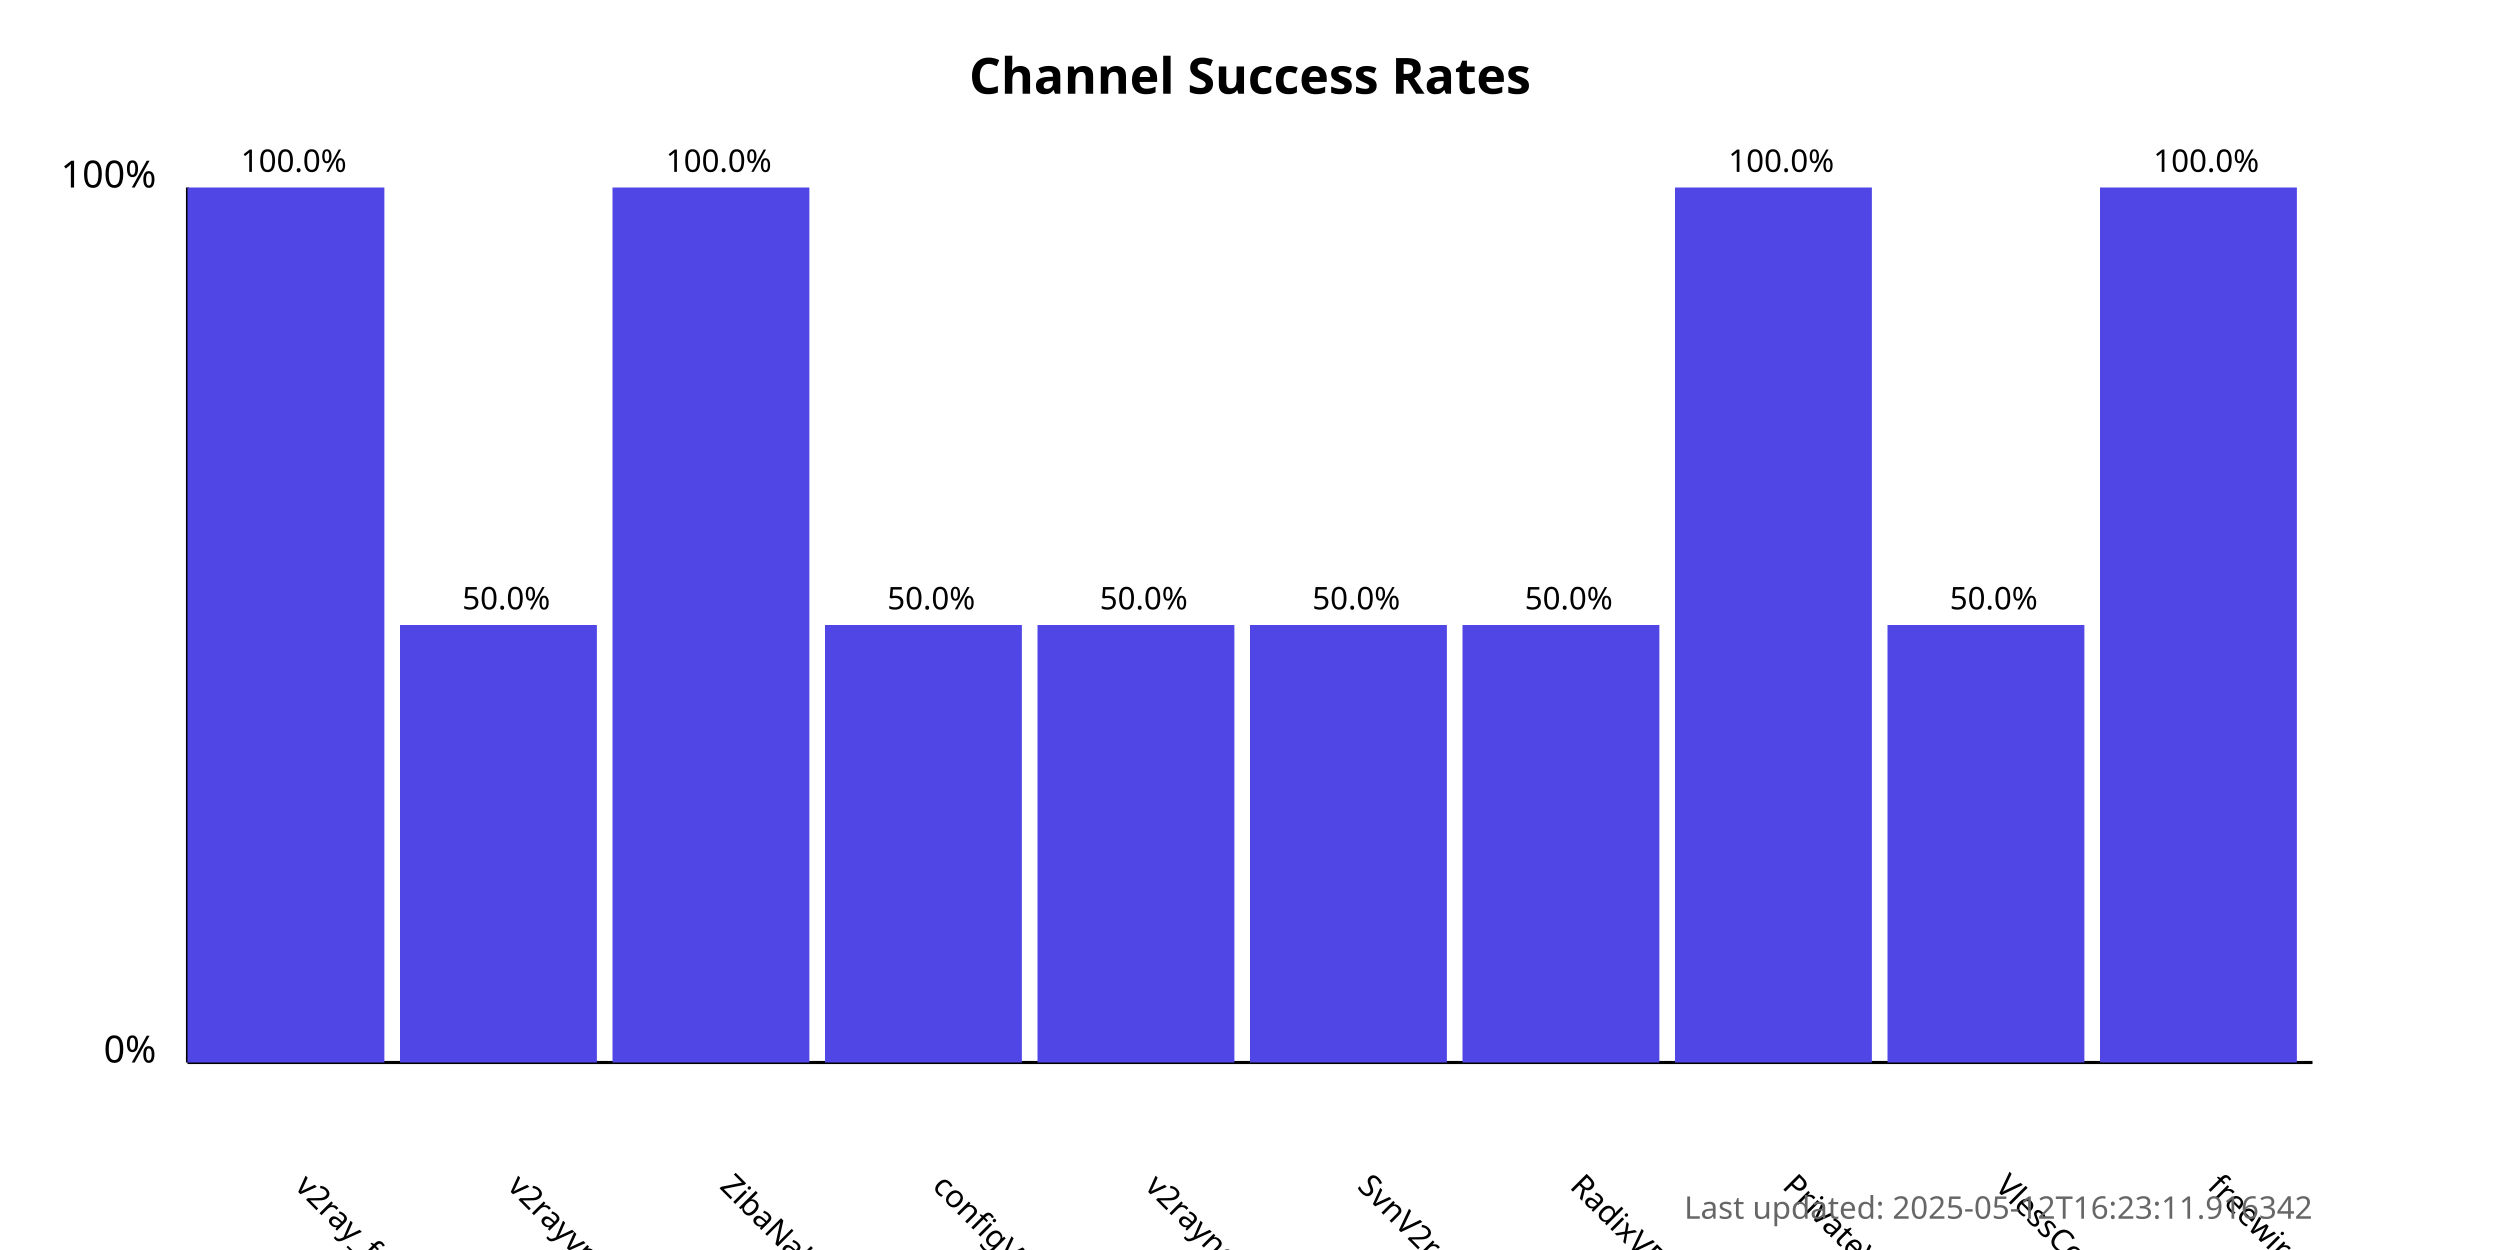
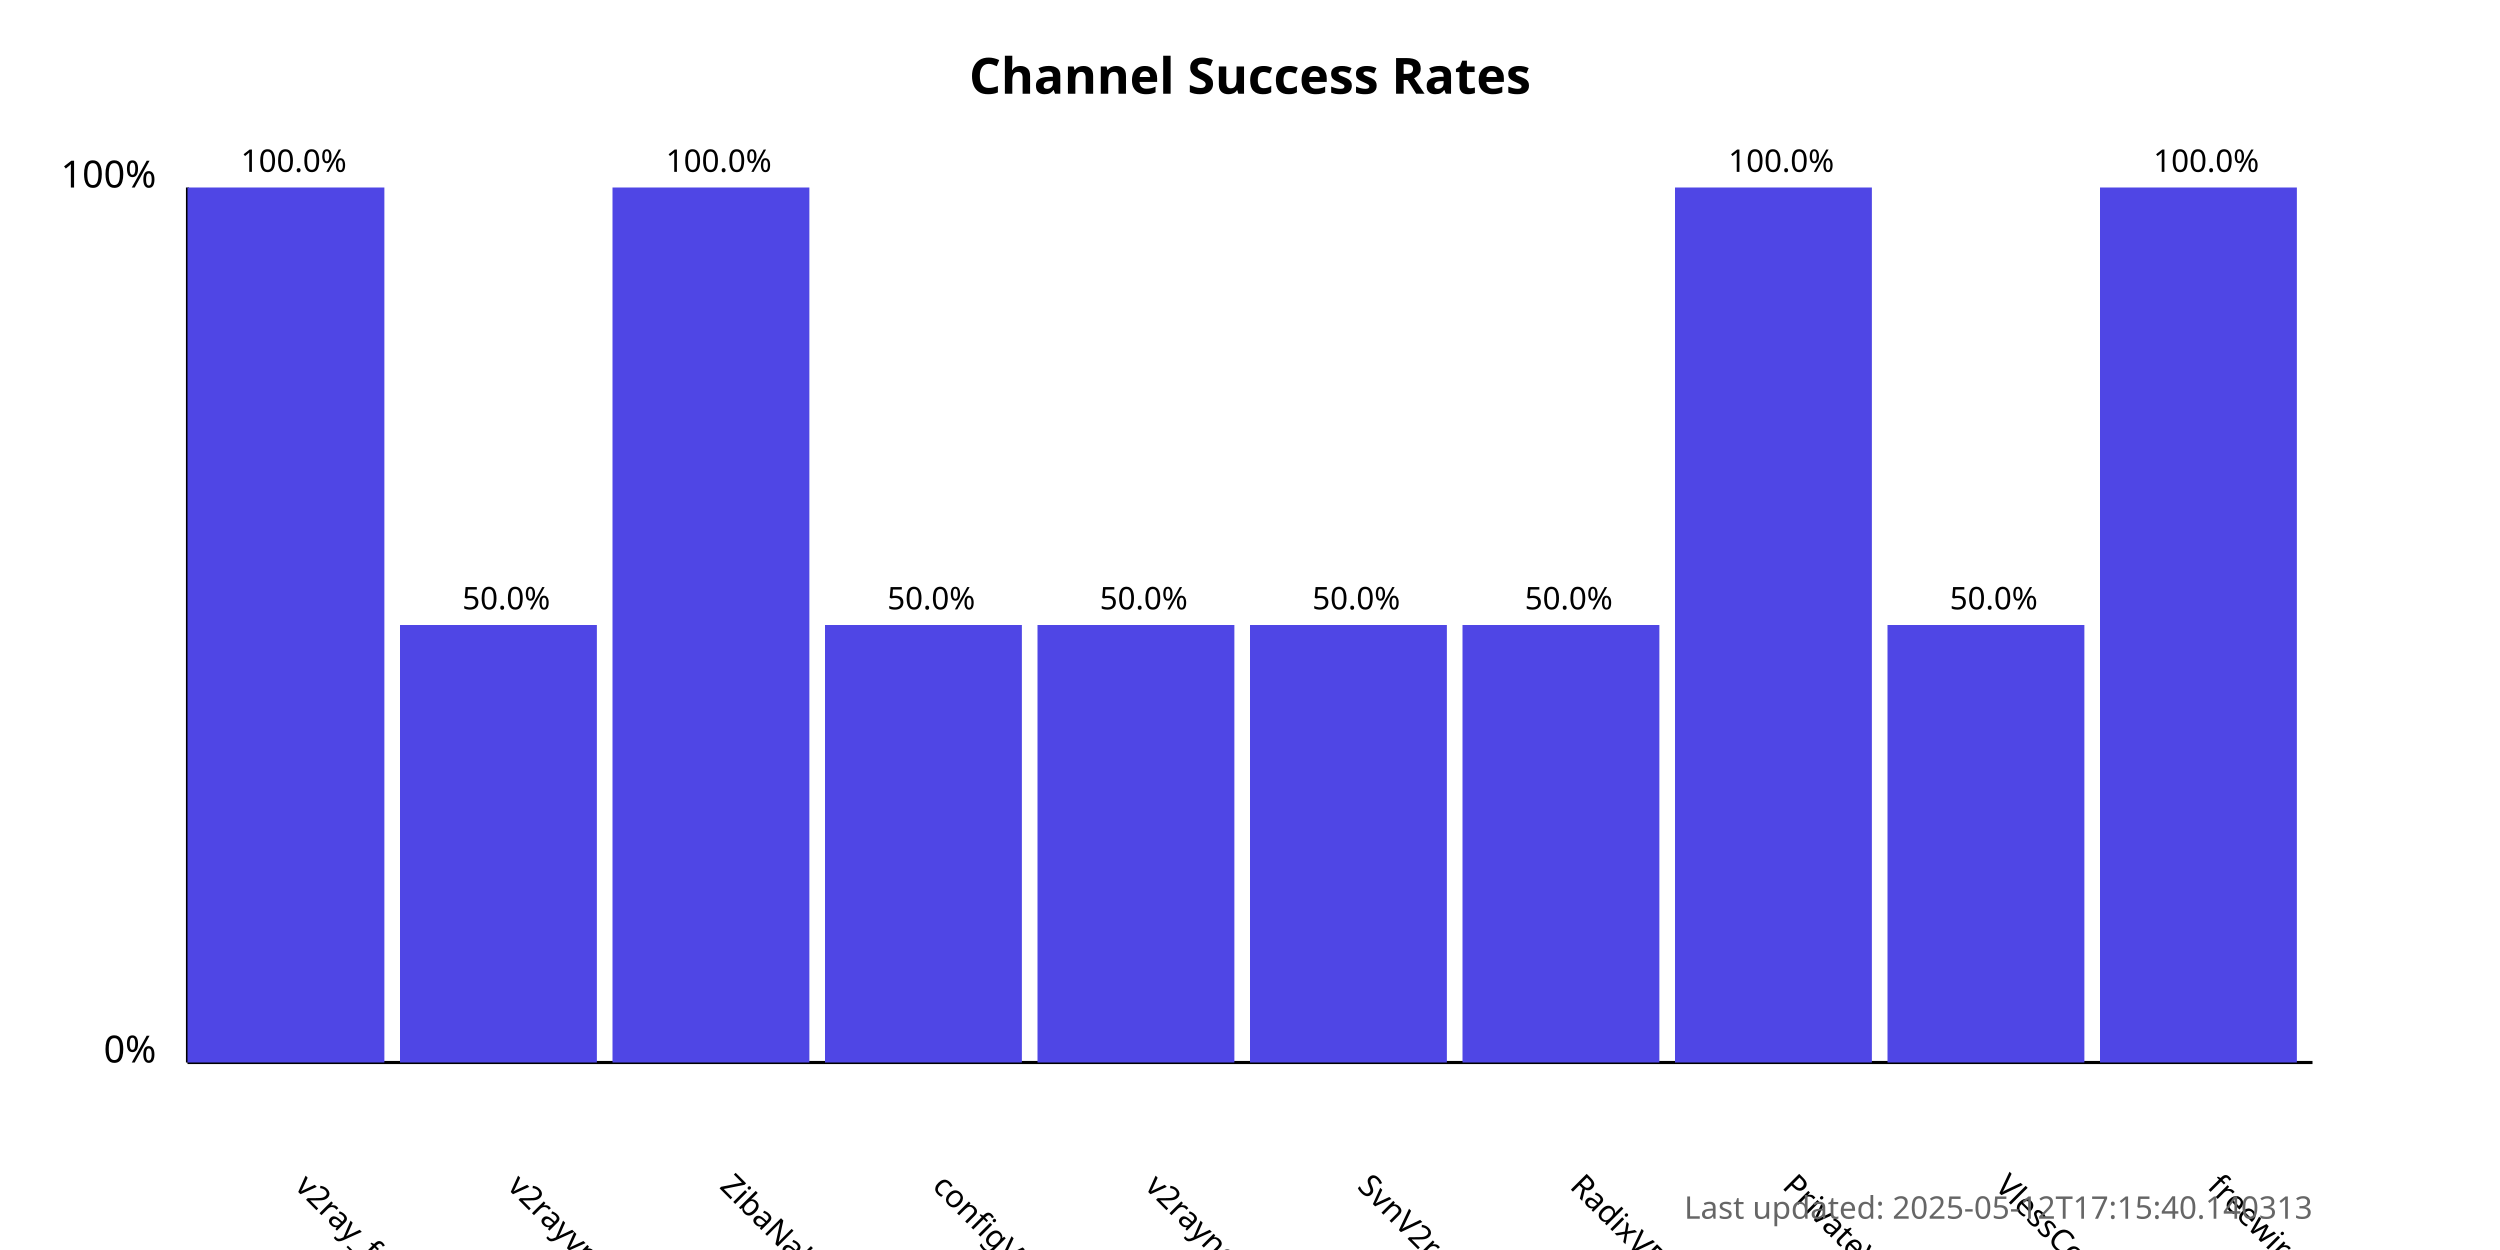
<svg xmlns="http://www.w3.org/2000/svg" width="800" height="400">
  <style>
            .chart-title { font: bold 16px sans-serif; }
            .axis-label { font: 12px sans-serif; }
            .tick-label { font: 10px sans-serif; }
            .bar { fill: #4f46e5; }
            .bar:hover { fill: #6366f1; }
            .timestamp { font: 10px sans-serif; fill: #666; }
        </style>
  <text x="400.0" y="30" text-anchor="middle" class="chart-title">
            Channel Success Rates
        </text>
  <line x1="60" y1="340" x2="60" y2="60" stroke="black" stroke-width="1" />
  <line x1="60" y1="340" x2="740" y2="340" stroke="black" stroke-width="1" />
  <text x="50" y="340" text-anchor="end" class="axis-label">0%</text>
  <text x="50" y="60" text-anchor="end" class="axis-label">100%</text>
  <g>
    <rect x="60" y="60.0" width="63.0" height="280.0" class="bar" />
    <text x="94.0" y="380" transform="rotate(45, 94.0, 380)" text-anchor="start" class="tick-label">
                v2ray_free_conf
            </text>
    <text x="94.0" y="55.0" text-anchor="middle" class="tick-label">
                100.0%
            </text>
  </g>
  <g>
    <rect x="128.0" y="200.0" width="63.0" height="140.0" class="bar" />
    <text x="162.0" y="380" transform="rotate(45, 162.0, 380)" text-anchor="start" class="tick-label">
                v2rayvpno
            </text>
    <text x="162.0" y="195.0" text-anchor="middle" class="tick-label">
                50.0%
            </text>
  </g>
  <g>
    <rect x="196.0" y="60.0" width="63.0" height="280.0" class="bar" />
    <text x="230.0" y="380" transform="rotate(45, 230.0, 380)" text-anchor="start" class="tick-label">
                ZibaNabz
            </text>
    <text x="230.0" y="55.0" text-anchor="middle" class="tick-label">
                100.0%
            </text>
  </g>
  <g>
    <rect x="264.0" y="200.0" width="63.0" height="140.0" class="bar" />
    <text x="298.0" y="380" transform="rotate(45, 298.0, 380)" text-anchor="start" class="tick-label">
                configV2rayForFree
            </text>
    <text x="298.0" y="195.0" text-anchor="middle" class="tick-label">
                50.0%
            </text>
  </g>
  <g>
    <rect x="332.0" y="200.0" width="63.0" height="140.0" class="bar" />
    <text x="366.0" y="380" transform="rotate(45, 366.0, 380)" text-anchor="start" class="tick-label">
                v2rayngvpn
            </text>
    <text x="366.0" y="195.0" text-anchor="middle" class="tick-label">
                50.0%
            </text>
  </g>
  <g>
    <rect x="400.0" y="200.0" width="63.0" height="140.0" class="bar" />
    <text x="434.0" y="380" transform="rotate(45, 434.0, 380)" text-anchor="start" class="tick-label">
                SvnV2ray
            </text>
    <text x="434.0" y="195.0" text-anchor="middle" class="tick-label">
                50.0%
            </text>
  </g>
  <g>
    <rect x="468.0" y="200.0" width="63.0" height="140.0" class="bar" />
    <text x="502.0" y="380" transform="rotate(45, 502.0, 380)" text-anchor="start" class="tick-label">
                RadixVPN
            </text>
    <text x="502.0" y="195.0" text-anchor="middle" class="tick-label">
                50.0%
            </text>
  </g>
  <g>
    <rect x="536.0" y="60.0" width="63.0" height="280.0" class="bar" />
    <text x="570.0" y="380" transform="rotate(45, 570.0, 380)" text-anchor="start" class="tick-label">
                PrivateVPNs
            </text>
    <text x="570.0" y="55.0" text-anchor="middle" class="tick-label">
                100.0%
            </text>
  </g>
  <g>
    <rect x="604.0" y="200.0" width="63.0" height="140.0" class="bar" />
    <text x="638.0" y="380" transform="rotate(45, 638.0, 380)" text-anchor="start" class="tick-label">
                VlessConfig
            </text>
    <text x="638.0" y="195.0" text-anchor="middle" class="tick-label">
                50.0%
            </text>
  </g>
  <g>
    <rect x="672.0" y="60.0" width="63.0" height="280.0" class="bar" />
    <text x="706.0" y="380" transform="rotate(45, 706.0, 380)" text-anchor="start" class="tick-label">
                freewireguard
            </text>
    <text x="706.0" y="55.0" text-anchor="middle" class="tick-label">
                100.0%
            </text>
  </g>
  <text x="740" y="390" text-anchor="end" class="timestamp">
-             Last updated: 2025-05-12T16:23:11.916342
+             Last updated: 2025-05-12T17:15:40.140313
        </text>
</svg>
